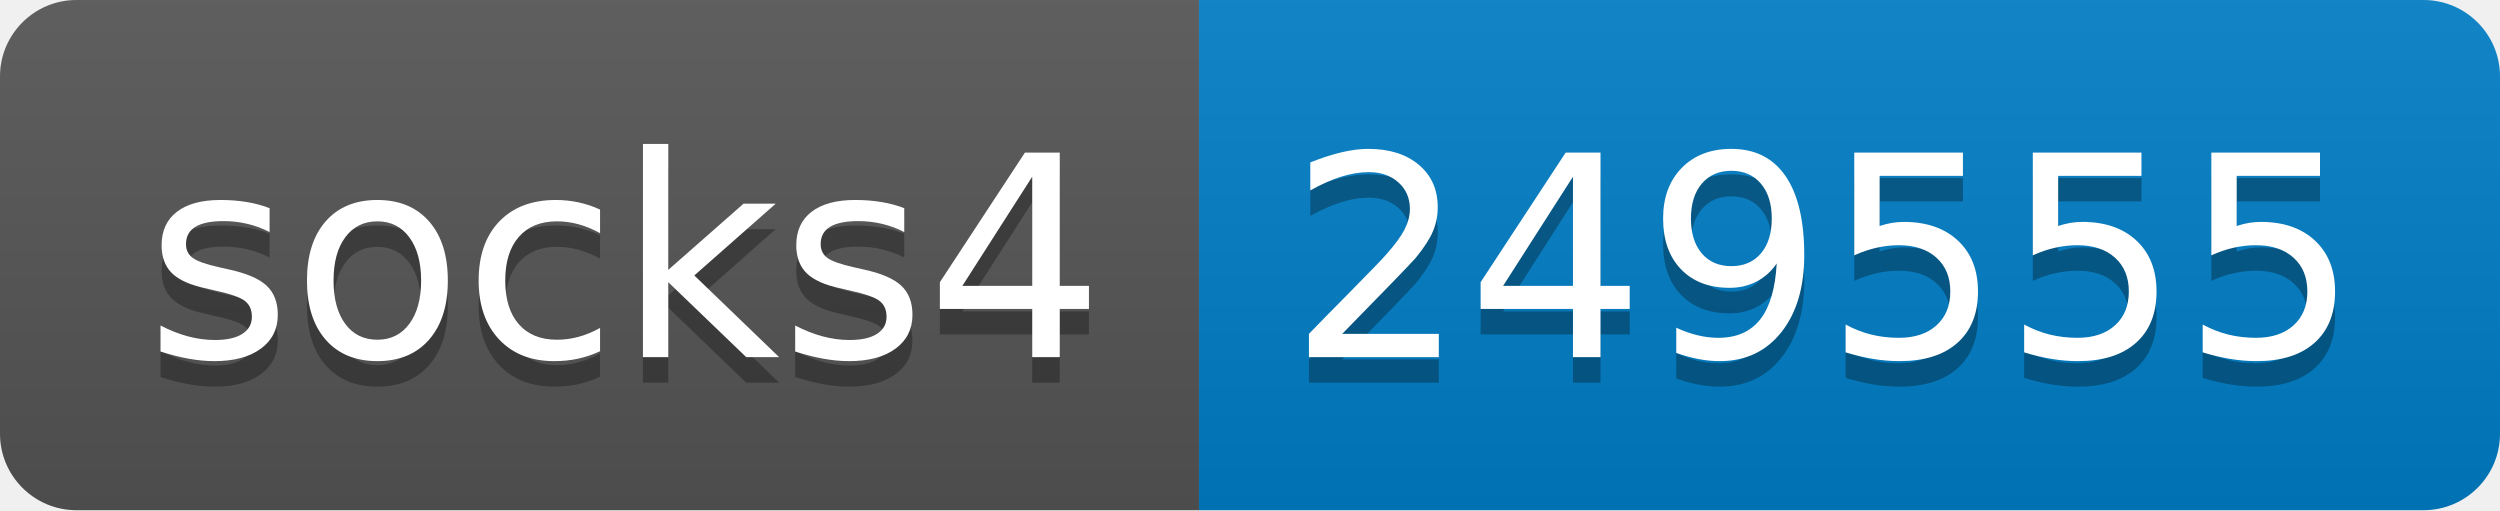
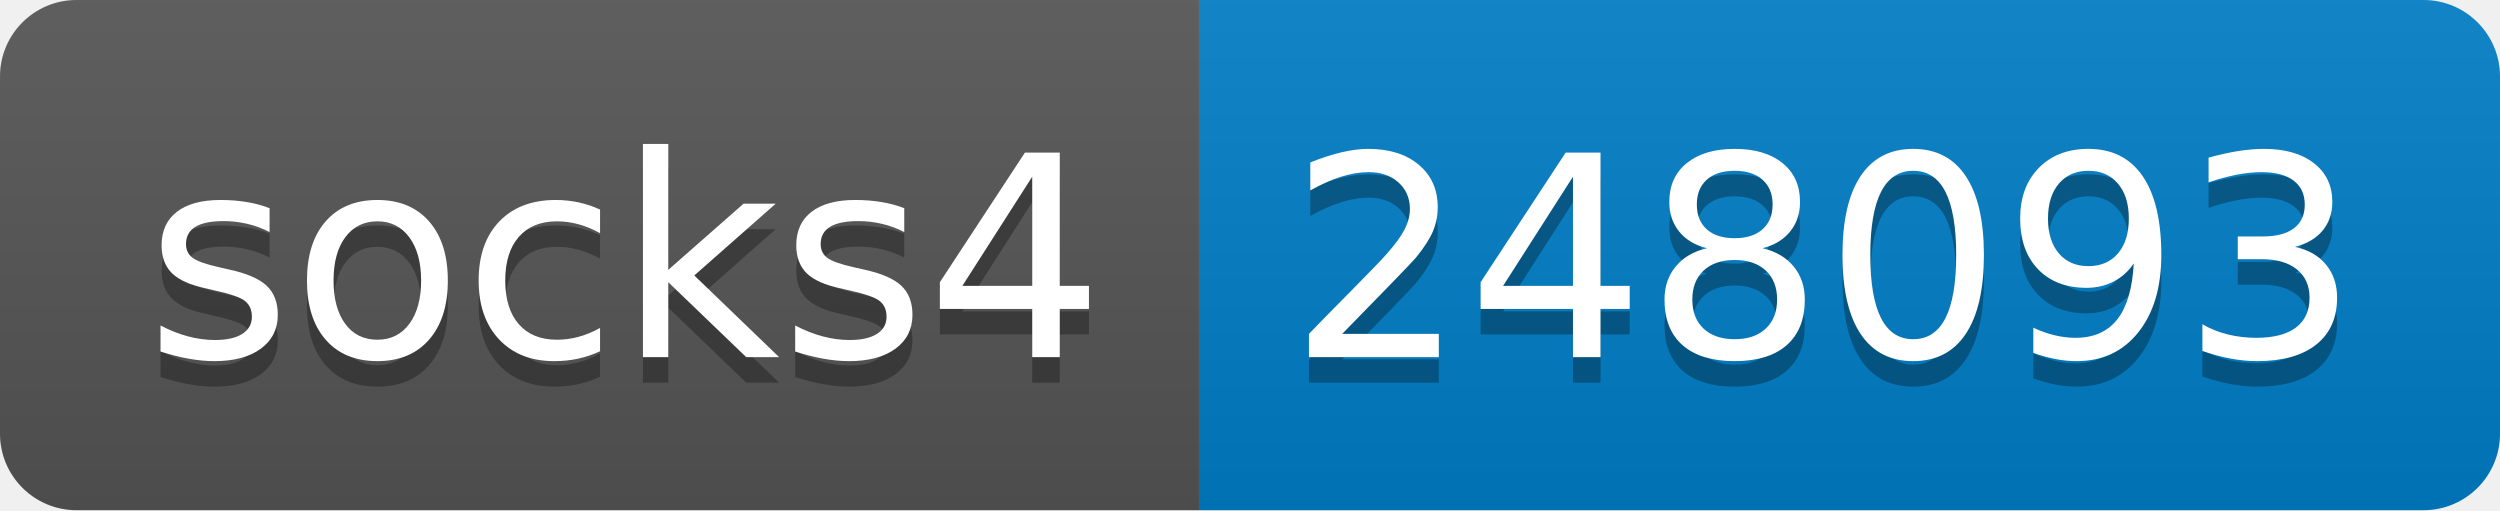
- <svg xmlns="http://www.w3.org/2000/svg" width="98" height="20" role="img" aria-label="socks4: 249555">
+ <svg xmlns="http://www.w3.org/2000/svg" width="98" height="20" role="img" aria-label="socks4: 248093">
  <linearGradient id="s" x2="0" y2="100%">
    <stop offset="0" stop-color="#bbb" stop-opacity=".1" />
    <stop offset="1" stop-opacity=".1" />
  </linearGradient>
  <clipPath id="r">
    <rect width="98" height="20" rx="3" fill="#fff" />
  </clipPath>
  <g clip-path="url(#r)">
    <rect width="47" height="20" fill="#555" />
    <rect x="47" width="51" height="20" fill="#007ec6" />
    <rect width="98" height="20" fill="url(#s)" />
  </g>
  <g fill="#fff" text-anchor="middle" font-family="Verdana,Geneva,DejaVu Sans,sans-serif" text-rendering="geometricPrecision" font-size="110">
    <text aria-hidden="true" x="245" y="150" fill="#010101" fill-opacity=".3" transform="scale(.1)" textLength="370">socks4</text>
    <text x="245" y="140" transform="scale(.1)" fill="#fff" textLength="370">socks4</text>
-     <text aria-hidden="true" x="715" y="150" fill="#010101" fill-opacity=".3" transform="scale(.1)" textLength="410">249555</text>
-     <text x="715" y="140" transform="scale(.1)" fill="#fff" textLength="410">249555</text>
+     <text aria-hidden="true" x="715" y="150" fill="#010101" fill-opacity=".3" transform="scale(.1)" textLength="410">248093</text>
+     <text x="715" y="140" transform="scale(.1)" fill="#fff" textLength="410">248093</text>
  </g>
</svg>
